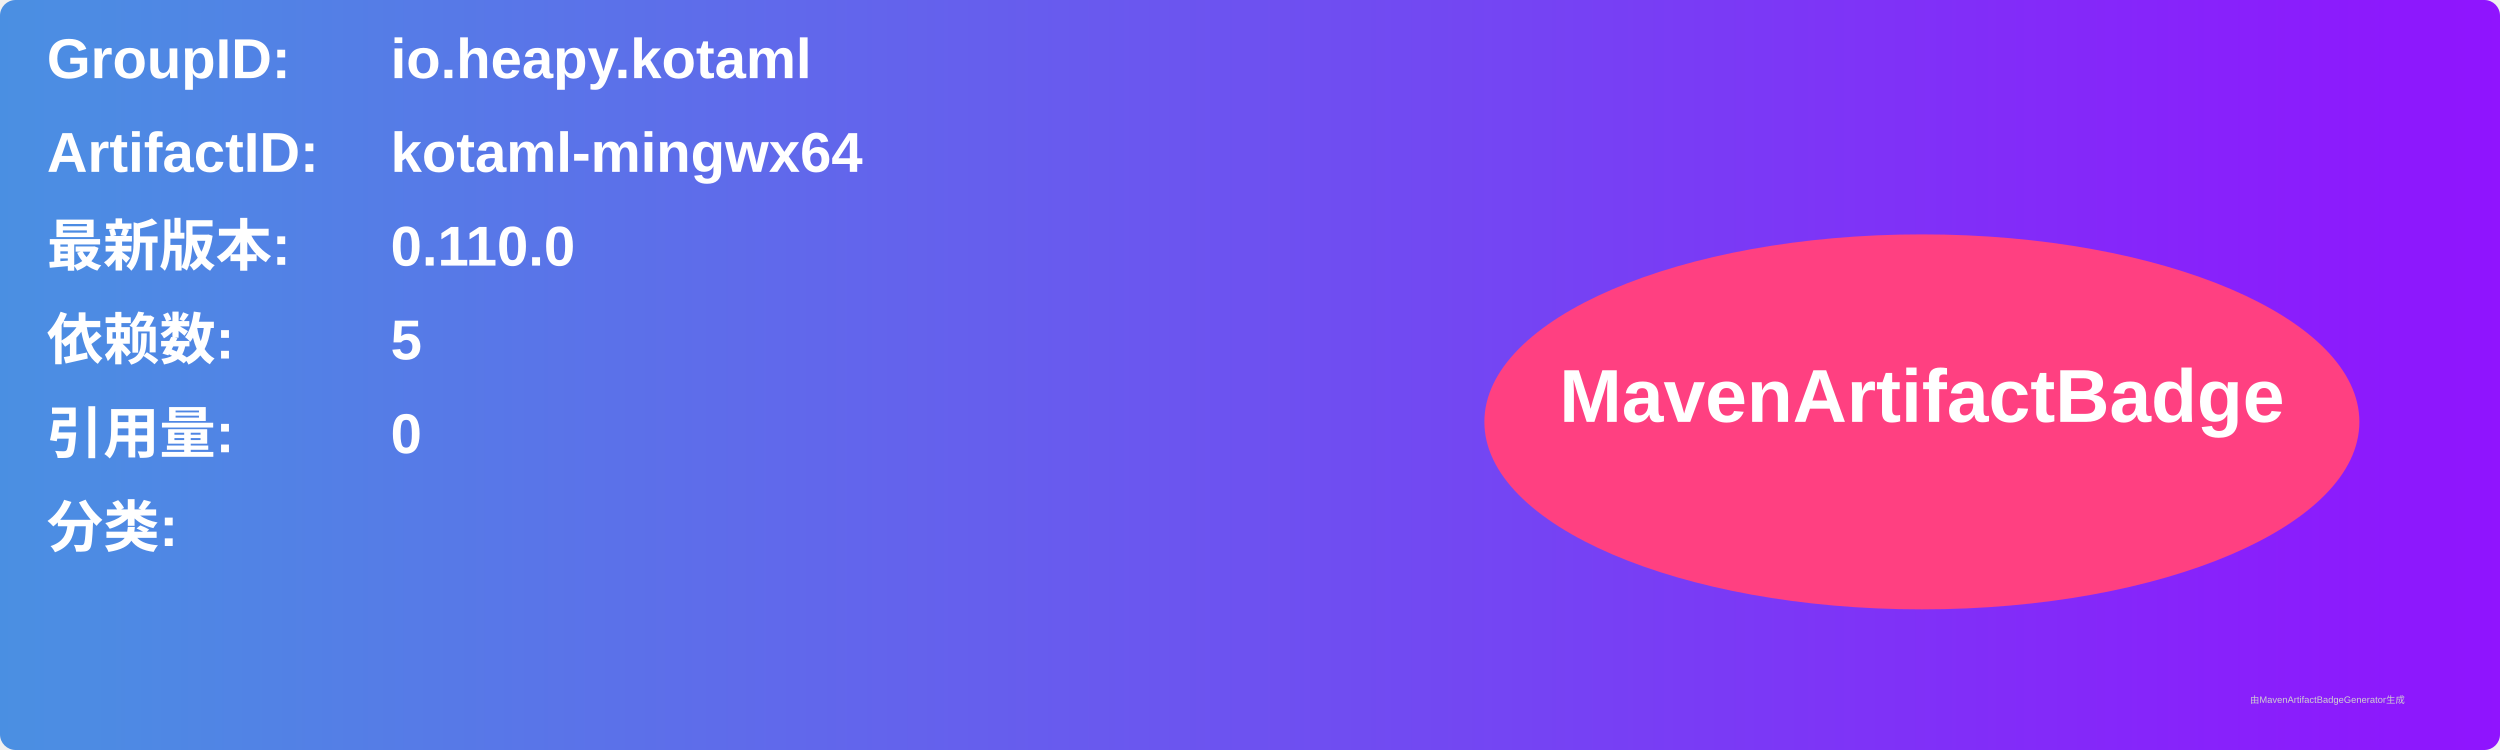
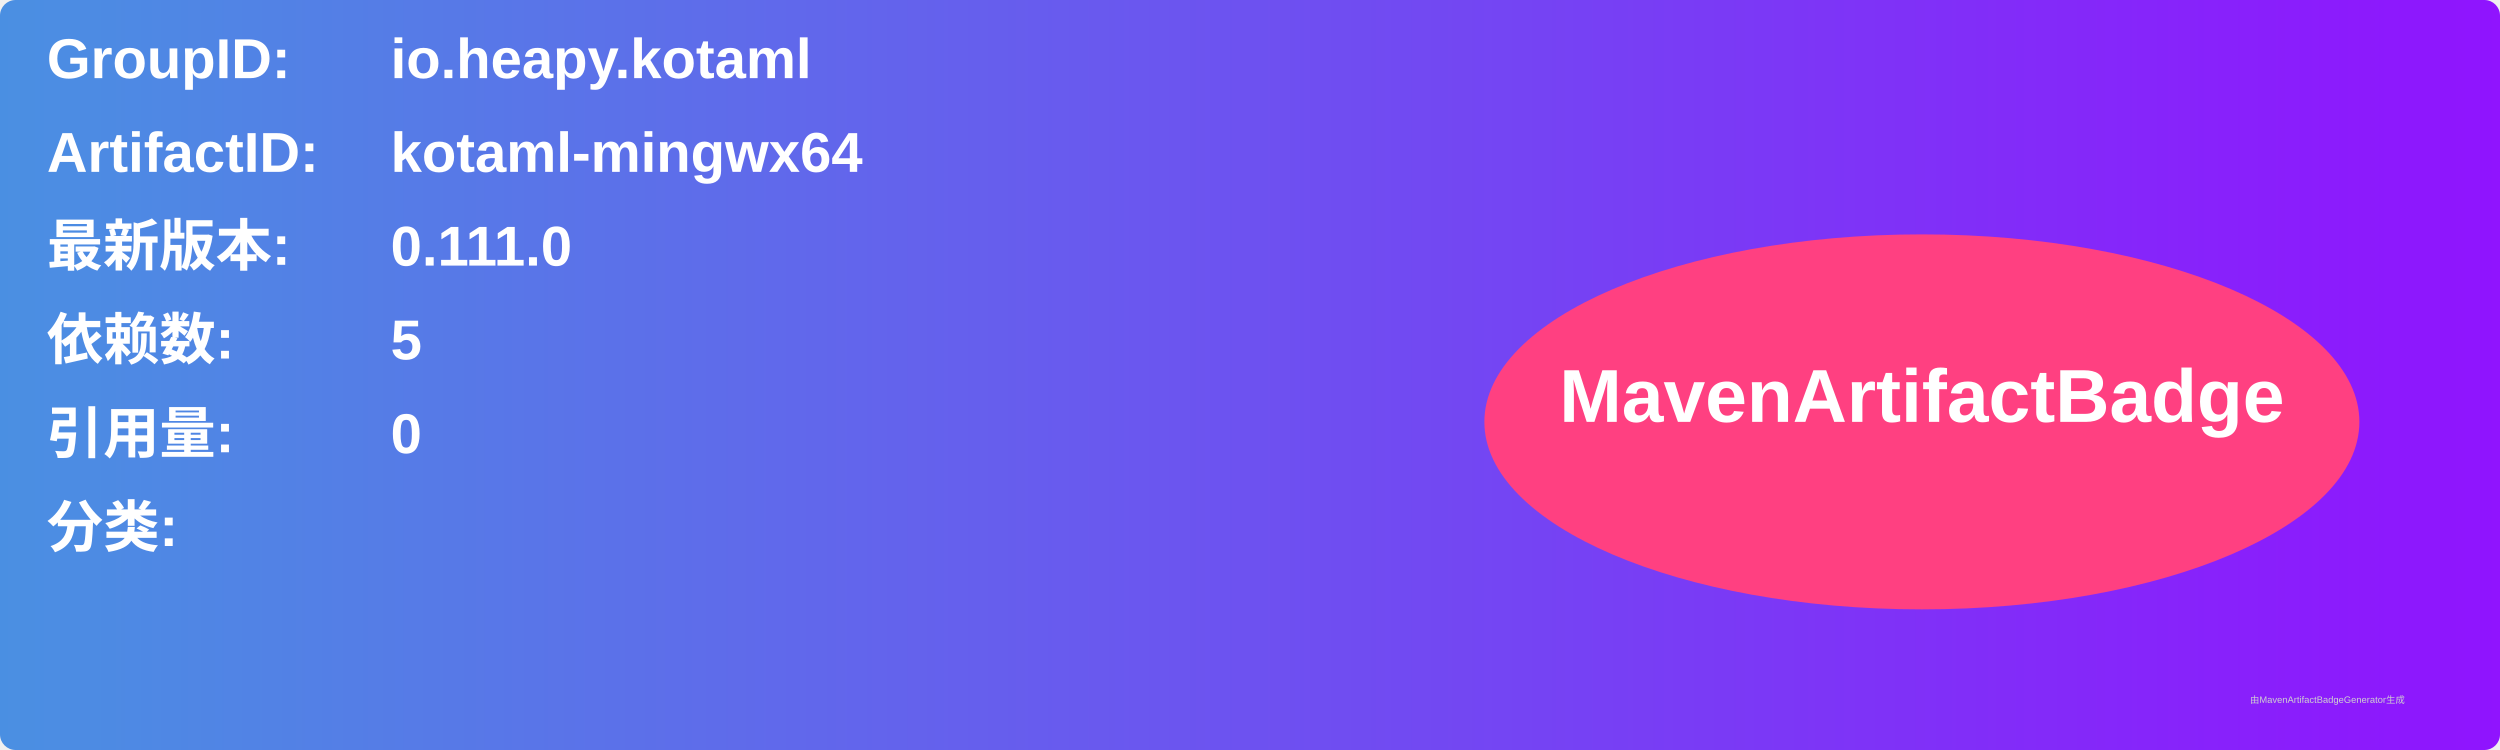
<svg xmlns="http://www.w3.org/2000/svg" width="800" height="240" viewBox="0 0 800 240">
  <linearGradient id="grad" x1="0%" y1="0%" x2="100%" y2="0%">
    <stop offset="0%" stop-color="#4a90e2" />
    <stop offset="100%" stop-color="#9013fe" />
  </linearGradient>
  <rect width="100%" height="100%" rx="5" ry="5" fill="url(#grad)" />
  <g transform="translate(15, 15)">
    <text x="0" y="10" font-family="Arial" font-size="18" fill="white" font-weight="bold" width="260">GroupID:</text>
    <text x="110" y="10" font-family="Arial" font-size="18" fill="white" font-weight="bold" width="460">io.heapy.kotaml</text>
    <text x="0" y="40" font-family="Arial" font-size="18" fill="white" font-weight="bold" width="260">ArtifactID:</text>
    <text x="110" y="40" font-family="Arial" font-size="18" fill="white" font-weight="bold" width="460">kotaml-mingwx64</text>
    <text x="0" y="70" font-family="Arial" font-size="18" fill="white" font-weight="bold">最新版本:</text>
    <text x="110" y="70" font-family="Arial" font-size="18" fill="white" font-weight="bold">
-       <tspan font-weight="bold">0.110.0</tspan>
+       <tspan font-weight="bold">0.111.0</tspan>
    </text>
    <text x="0" y="100" font-family="Arial" font-size="18" fill="white" font-weight="bold">依赖数: </text>
    <text x="110" y="100" font-family="Arial" font-size="18" fill="white">
      <tspan font-weight="bold">5</tspan>
    </text>
    <text x="0" y="130" font-family="Arial" font-size="18" fill="white" font-weight="bold">引用量: </text>
    <text x="110" y="130" font-family="Arial" font-size="18" fill="white">
      <tspan font-weight="bold">0</tspan>
    </text>
    <text x="0" y="160" font-family="Arial" font-size="18" fill="white" font-weight="bold">分类:</text>
    <text x="10" y="190" font-family="Arial" font-size="10" fill="white">
      <tspan font-weight="bold" />
    </text>
    <ellipse cx="600" cy="120" rx="140" ry="60" fill="#ff4081" />
    <text x="600" y="120" text-anchor="middle" font-family="Arial" font-size="24" fill="white" font-weight="bold">MavenArtifactBadge</text>
  </g>
  <text x="720" y="225" font-family="Arial" font-size="3" fill="#d0d0d0">由MavenArtifactBadgeGenerator生成</text>
</svg>
